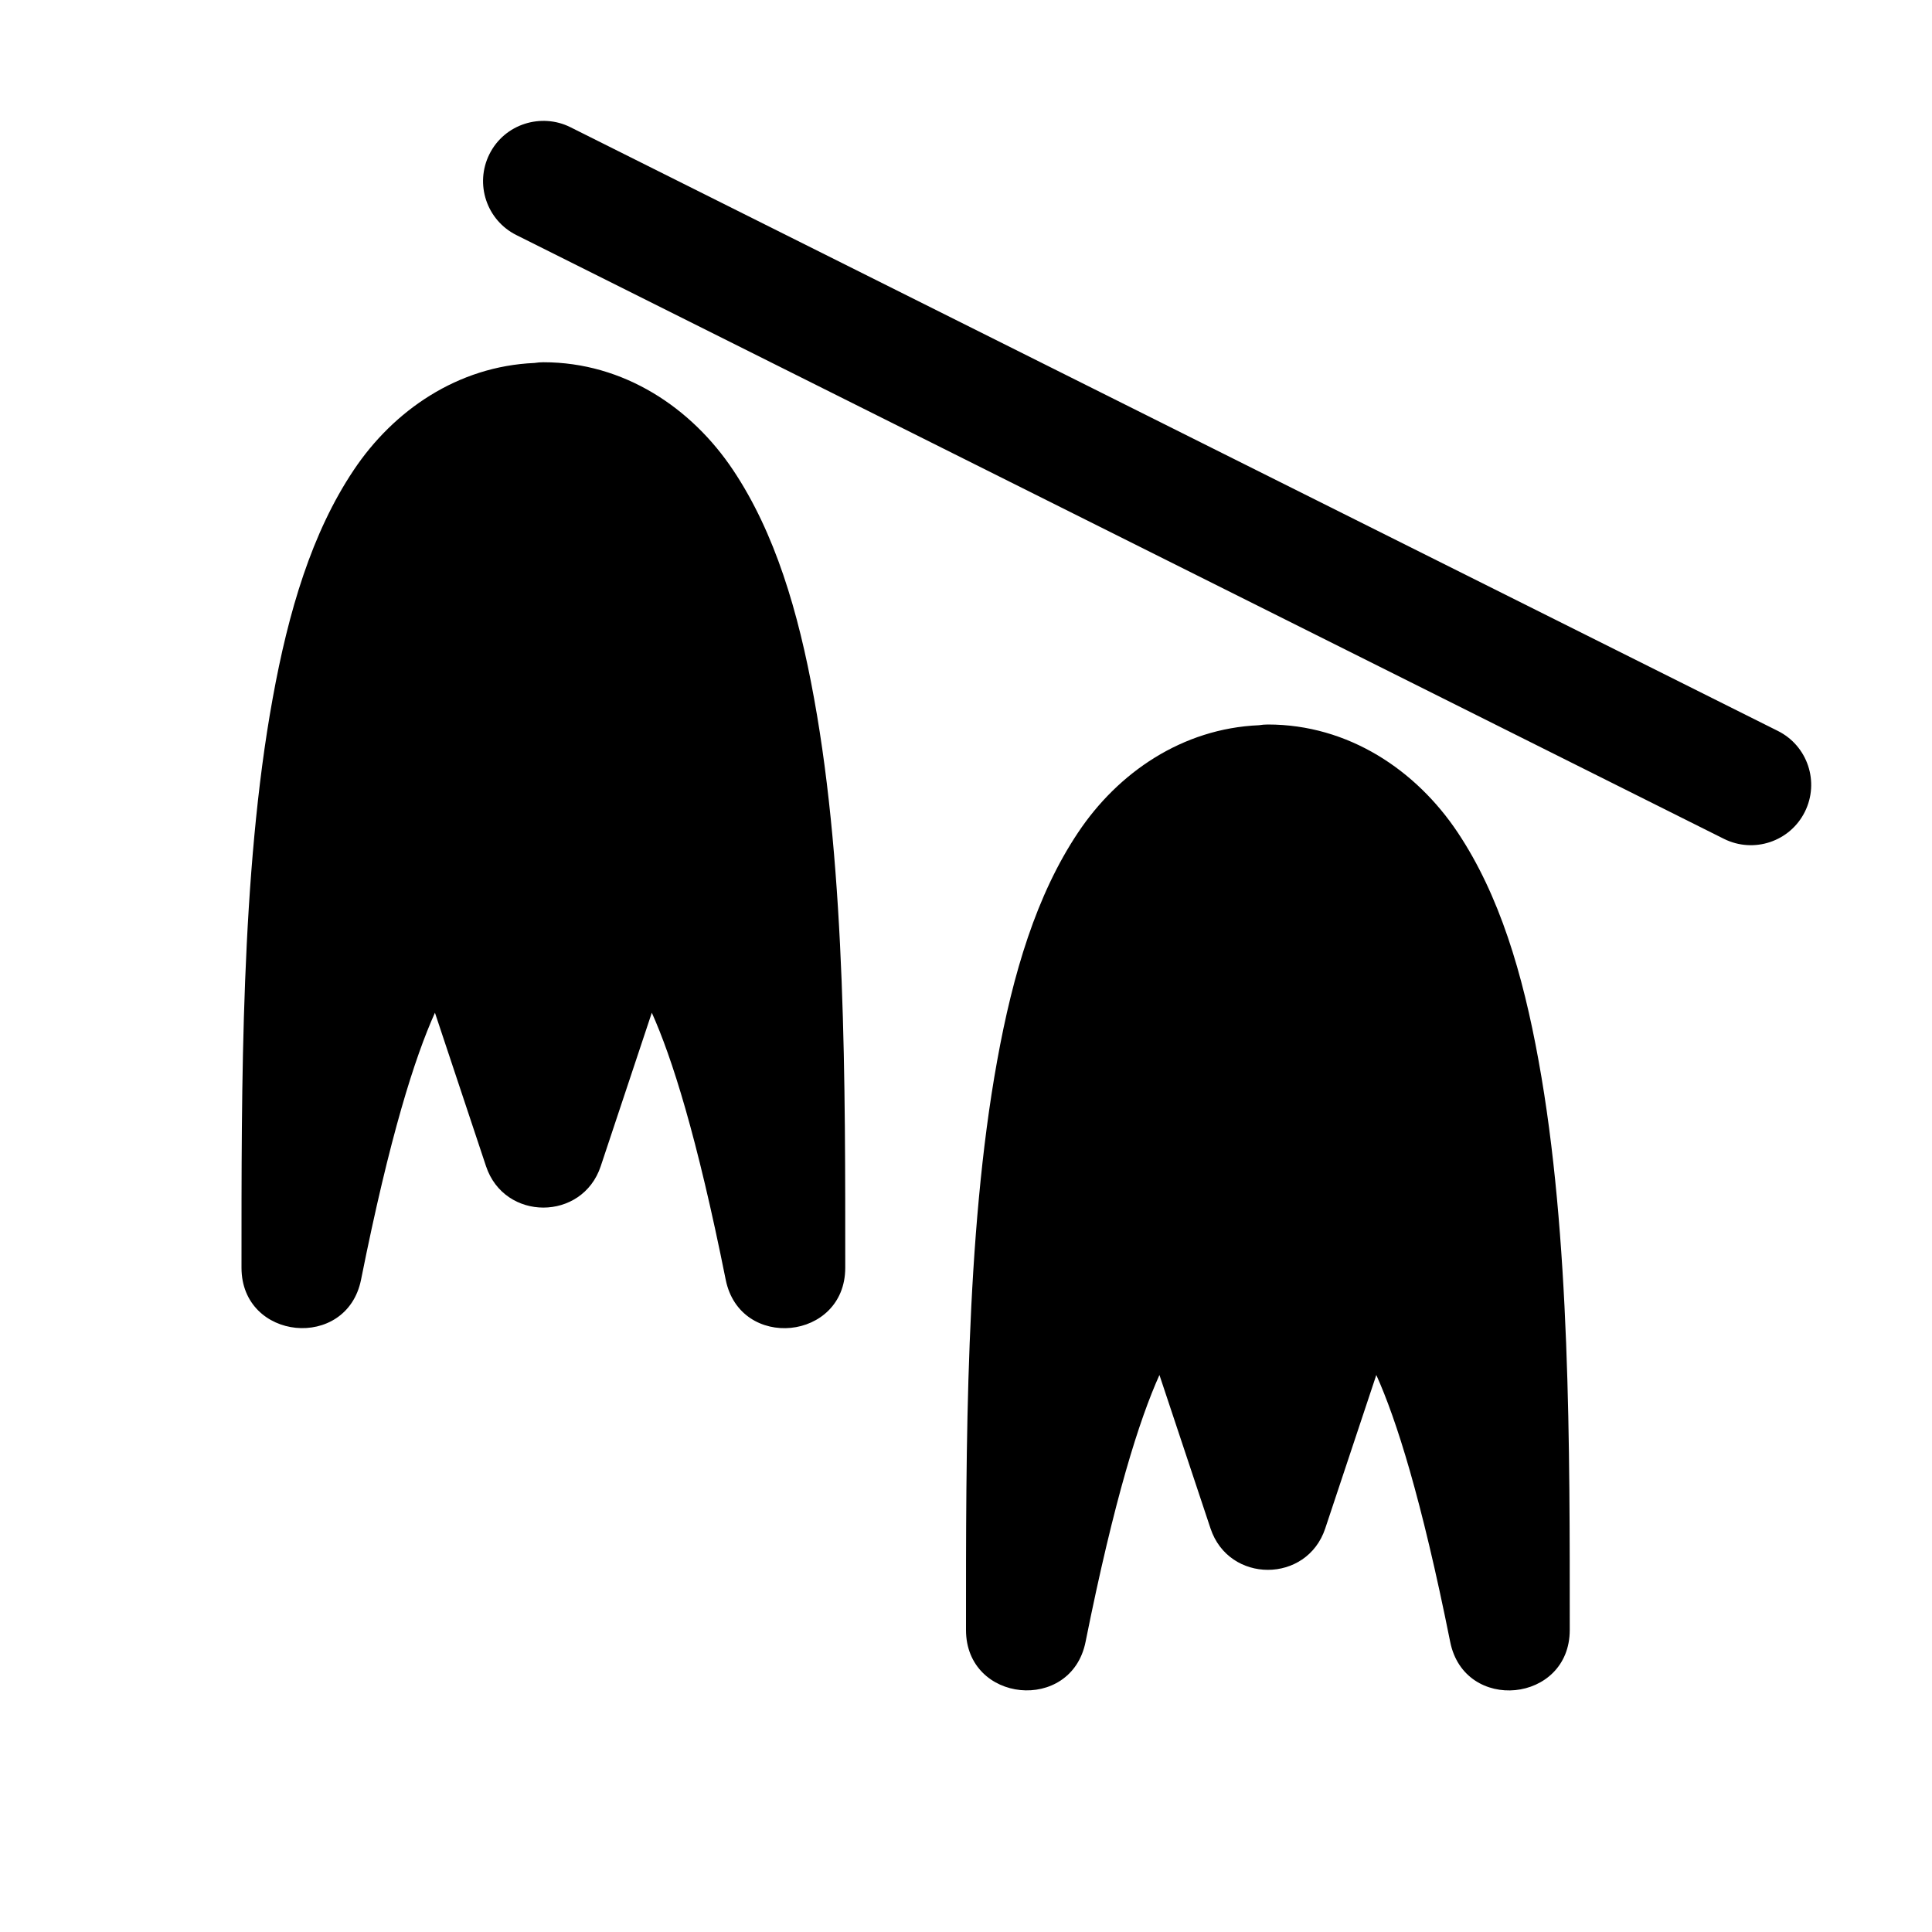
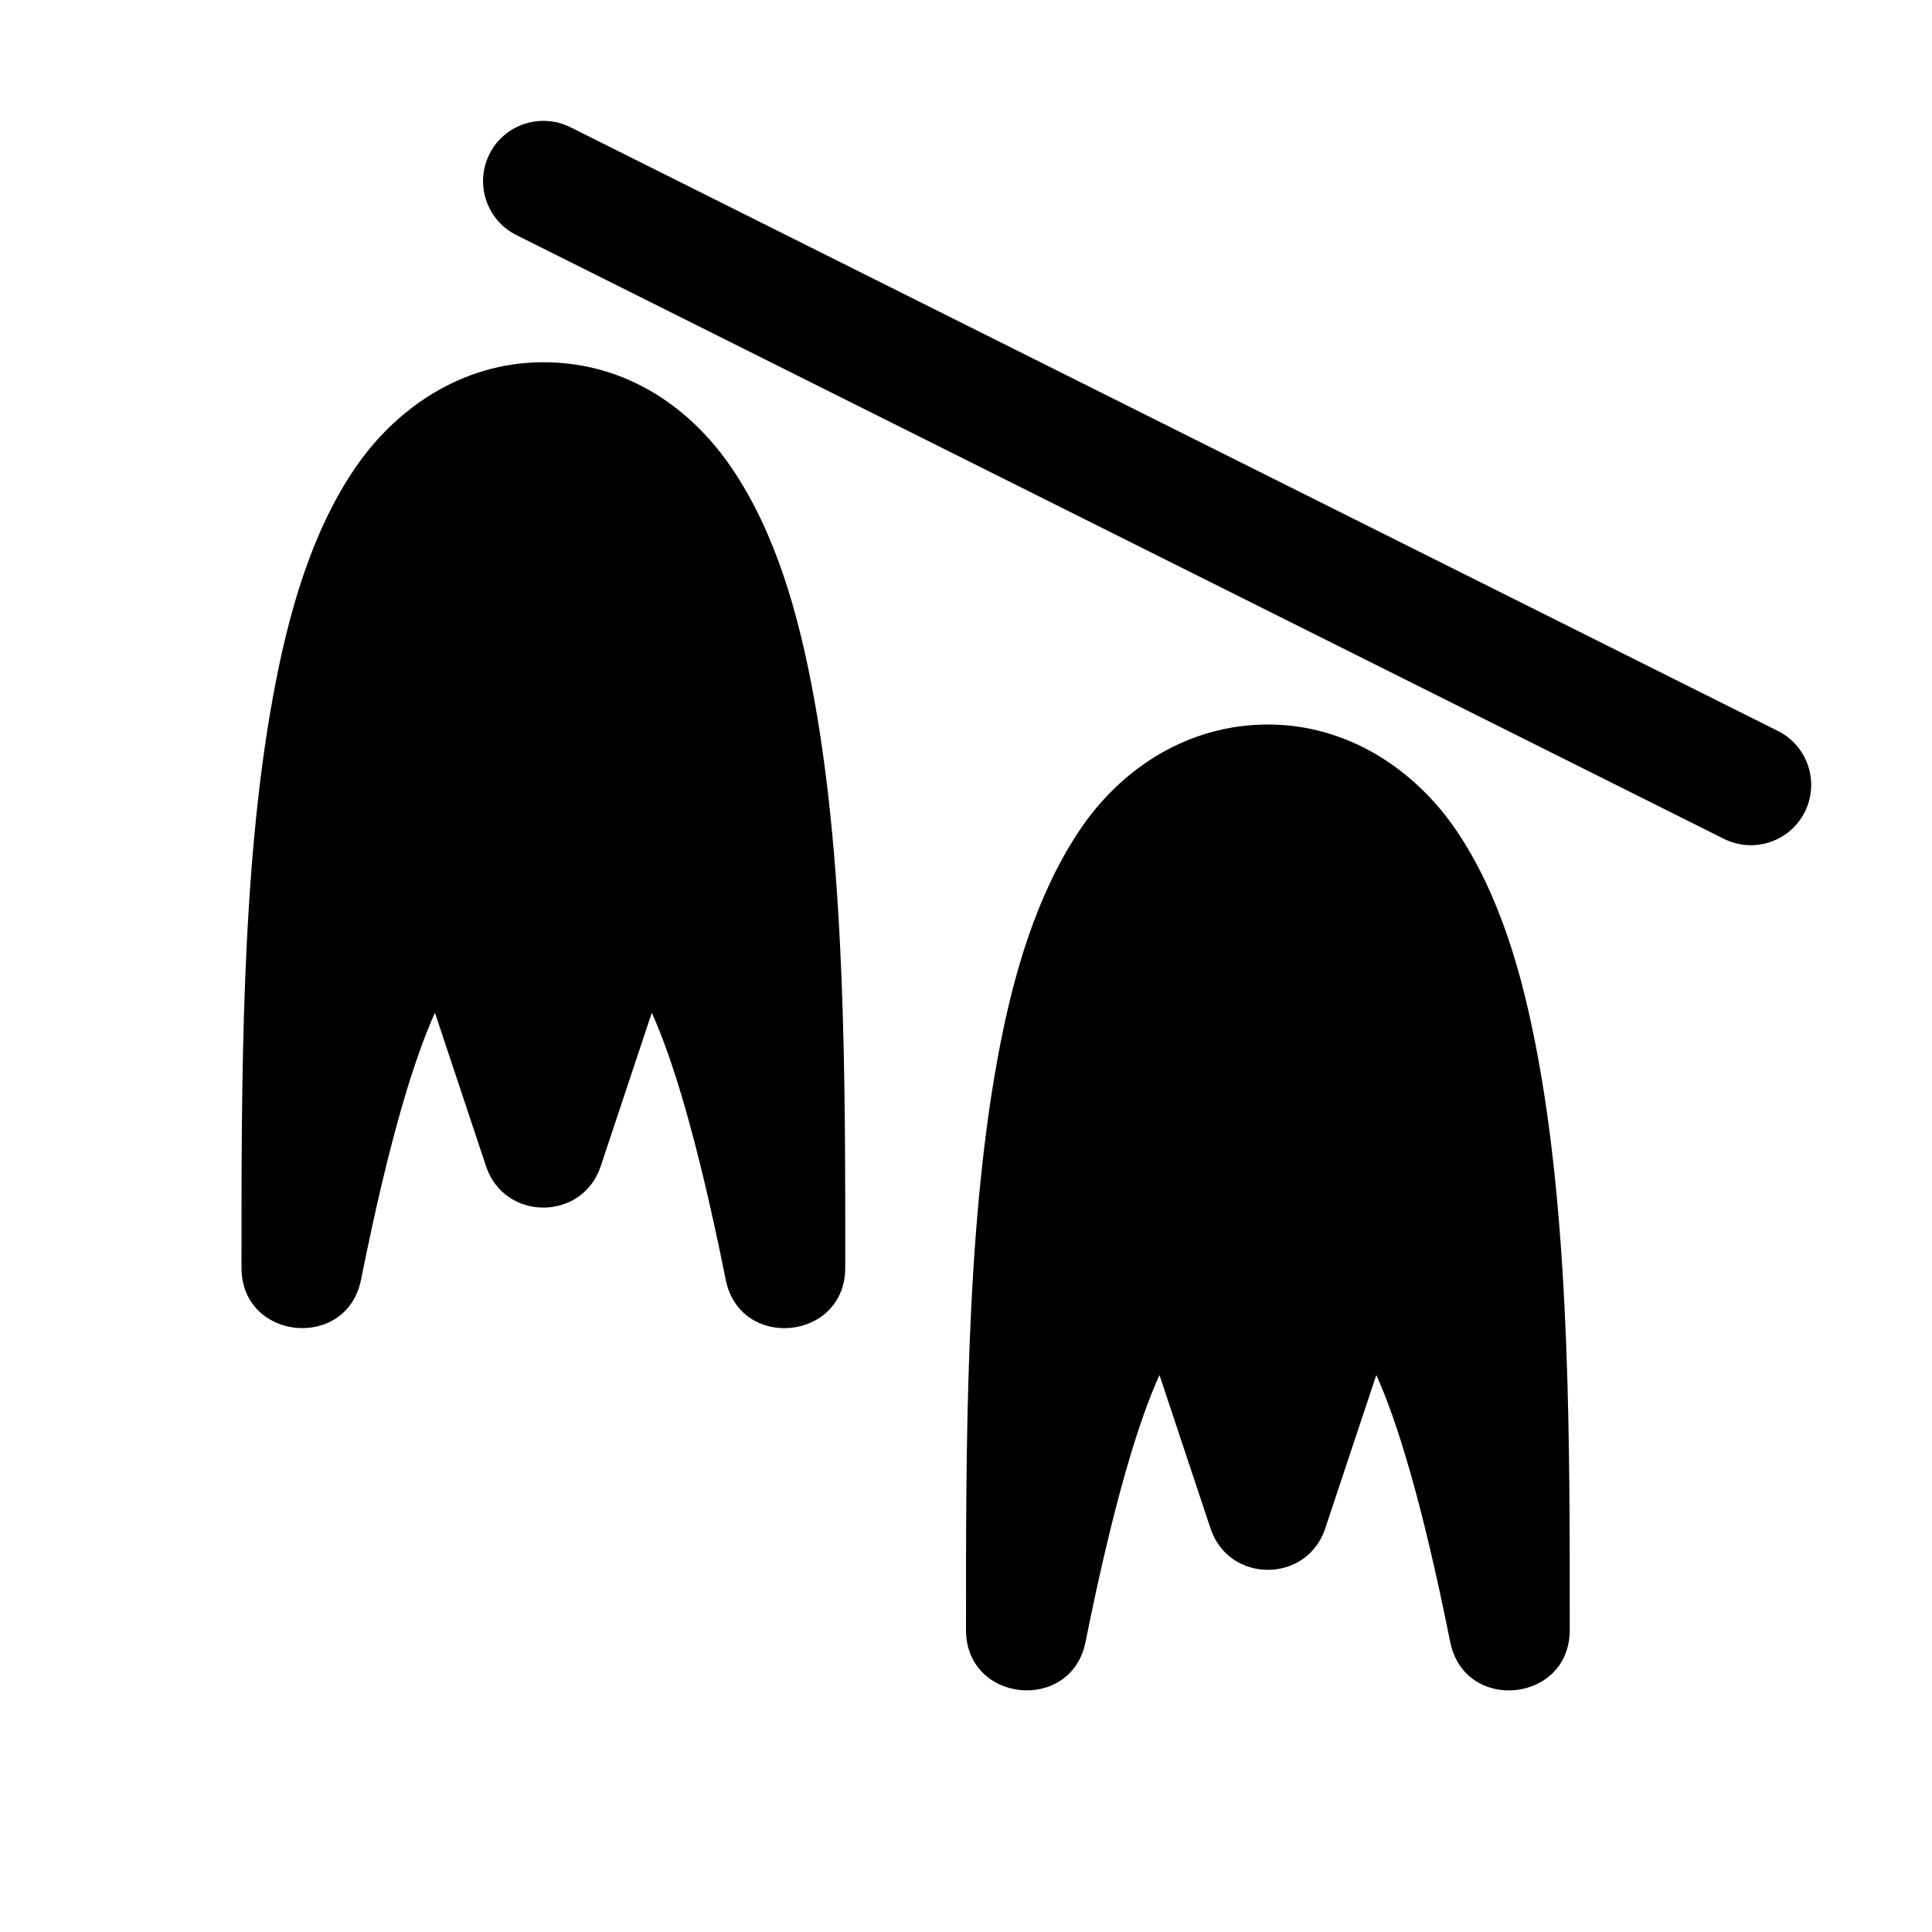
<svg xmlns="http://www.w3.org/2000/svg" width="16" height="16">
-   <path d="M 4.053,1.277 C 3.93,1.524 4.03,1.824 4.277,1.947 L 10.277,4.947 L 12.277,5.947 L 14.277,6.947 C 14.524,7.07 14.824,6.97 14.947,6.723 C 15.07,6.476 14.97,6.176 14.723,6.053 L 12.723,5.053 L 10.723,4.053 L 4.723,1.053 C 4.484,0.934 4.179,1.024 4.053,1.277 M 4.5,3.0 C 4.475,3 4.45,3.002 4.426,3.006 C 3.792,3.033 3.259,3.398 2.928,3.895 C 2.583,4.411 2.389,5.061 2.258,5.785 C 1.994,7.234 2.0,9.0 2.0,10.5 C 2.001,11.103 2.871,11.188 2.99,10.598 C 3.228,9.406 3.436,8.756 3.602,8.387 L 4.025,9.658 C 4.177,10.115 4.823,10.115 4.975,9.658 L 5.398,8.387 C 5.564,8.756 5.771,9.406 6.01,10.598 C 6.129,11.189 6.999,11.103 7.0,10.5 C 7.0,9.0 7.006,7.234 6.742,5.785 C 6.611,5.061 6.417,4.411 6.072,3.894 C 5.728,3.378 5.167,3.0 4.5,3.0 M 10.5,6.0 C 10.475,6 10.45,6.002 10.426,6.006 C 9.792,6.033 9.259,6.398 8.928,6.895 C 8.583,7.411 8.389,8.061 8.258,8.785 C 7.995,10.234 8.0,12.0 8.0,13.5 C 8.001,14.103 8.871,14.188 8.99,13.598 C 9.229,12.406 9.436,11.756 9.602,11.387 L 10.025,12.658 C 10.177,13.115 10.823,13.115 10.975,12.658 L 11.398,11.387 C 11.564,11.756 11.771,12.406 12.01,13.598 C 12.129,14.189 12.999,14.103 13.0,13.5 C 13.0,12.0 13.006,10.234 12.742,8.785 C 12.611,8.061 12.417,7.411 12.072,6.894 C 11.728,6.378 11.167,6.0 10.5,6.0" fill="#000" />
+   <path d="M 4.053,1.277 C 3.93,1.524 4.03,1.824 4.277,1.947 L 14.277,6.947 C 14.524,7.07 14.824,6.97 14.947,6.723 C 15.07,6.476 14.97,6.176 14.723,6.053 L 4.723,1.053 C 4.484,0.934 4.179,1.024 4.053,1.277 M 4.5,3.0 C 3.813,3.0 3.259,3.398 2.928,3.895 C 2.583,4.411 2.389,5.061 2.258,5.785 C 1.994,7.234 2.0,9.0 2.0,10.5 C 2.001,11.103 2.871,11.188 2.99,10.598 C 3.228,9.406 3.436,8.756 3.602,8.387 L 4.025,9.658 C 4.177,10.115 4.823,10.115 4.975,9.658 L 5.398,8.387 C 5.564,8.756 5.771,9.406 6.01,10.598 C 6.129,11.189 6.999,11.103 7.0,10.5 C 7.0,9.0 7.006,7.234 6.742,5.785 C 6.611,5.061 6.417,4.411 6.072,3.894 C 5.728,3.378 5.187,3.0 4.5,3.0 M 10.5,6.0 C 9.858,6.0 9.288,6.346 8.928,6.895 C 8.587,7.414 8.389,8.061 8.258,8.785 C 7.995,10.234 8.0,12.0 8.0,13.5 C 8.001,14.103 8.871,14.188 8.99,13.598 C 9.229,12.406 9.436,11.756 9.602,11.387 L 10.025,12.658 C 10.177,13.115 10.823,13.115 10.975,12.658 L 11.398,11.387 C 11.564,11.756 11.771,12.406 12.01,13.598 C 12.129,14.189 12.999,14.103 13.0,13.5 C 13.0,12.0 13.006,10.234 12.742,8.785 C 12.611,8.061 12.417,7.411 12.072,6.894 C 11.728,6.378 11.167,6.0 10.5,6.0" fill="#000" />
</svg>
